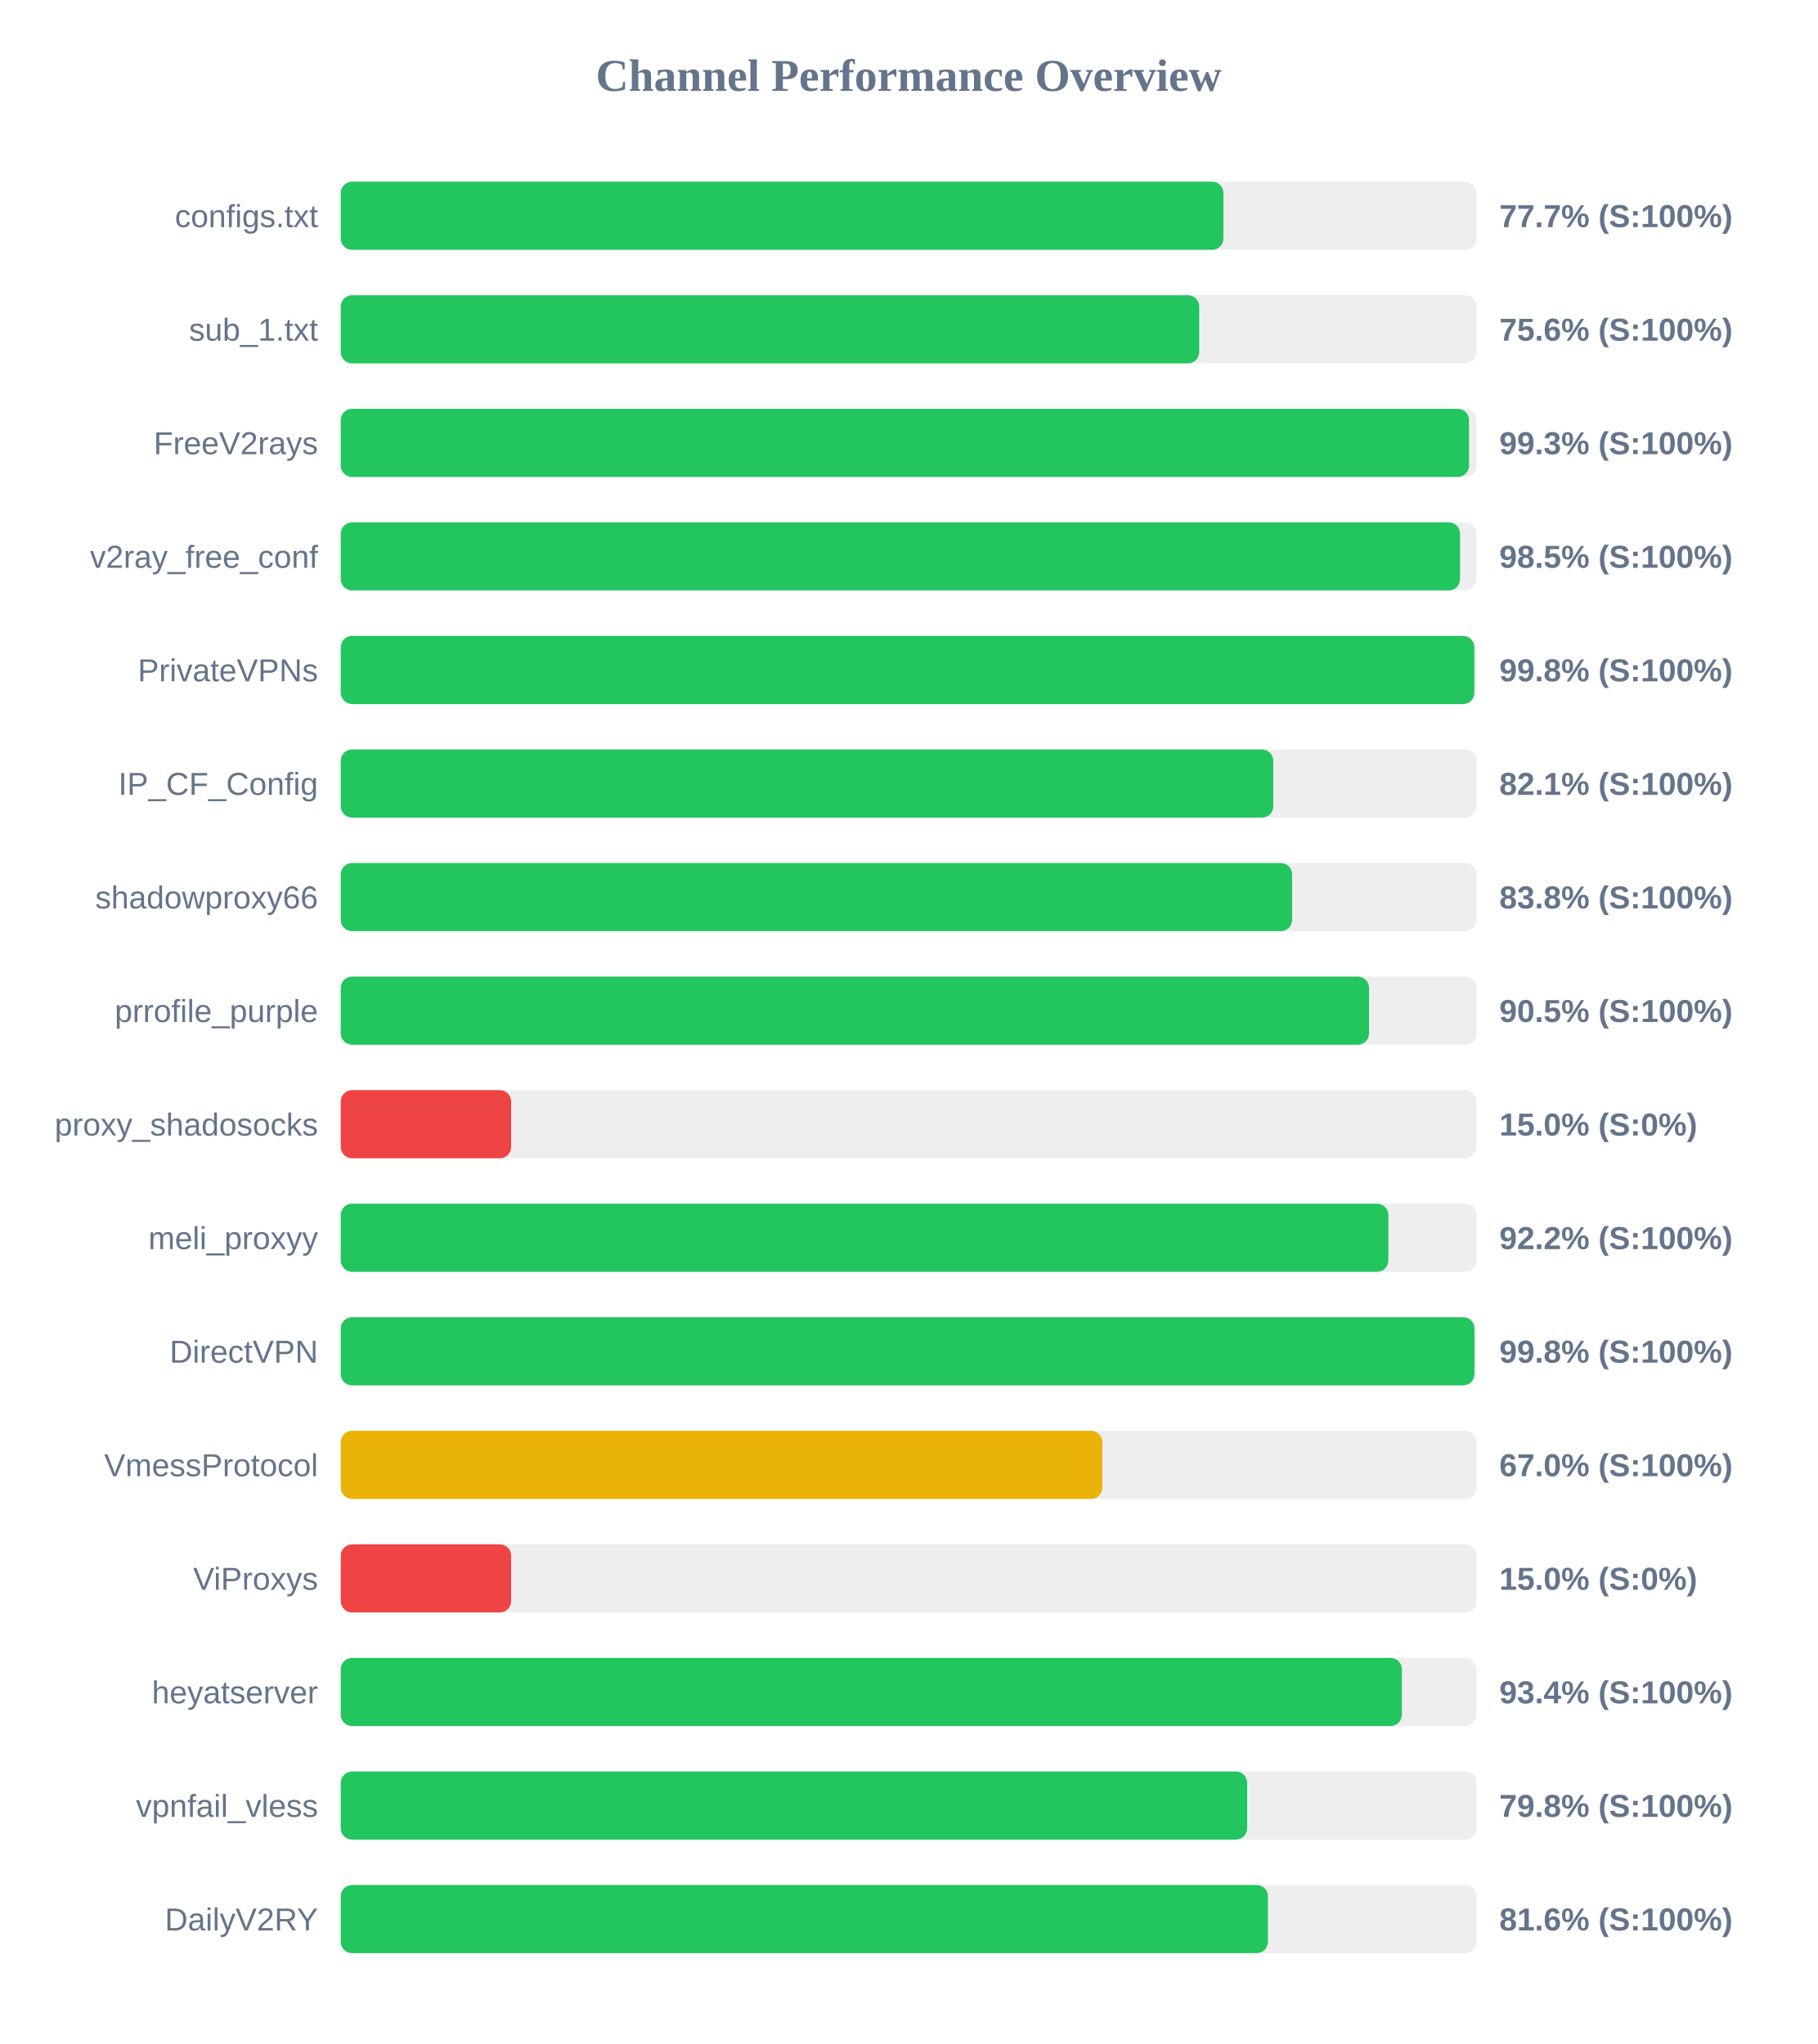
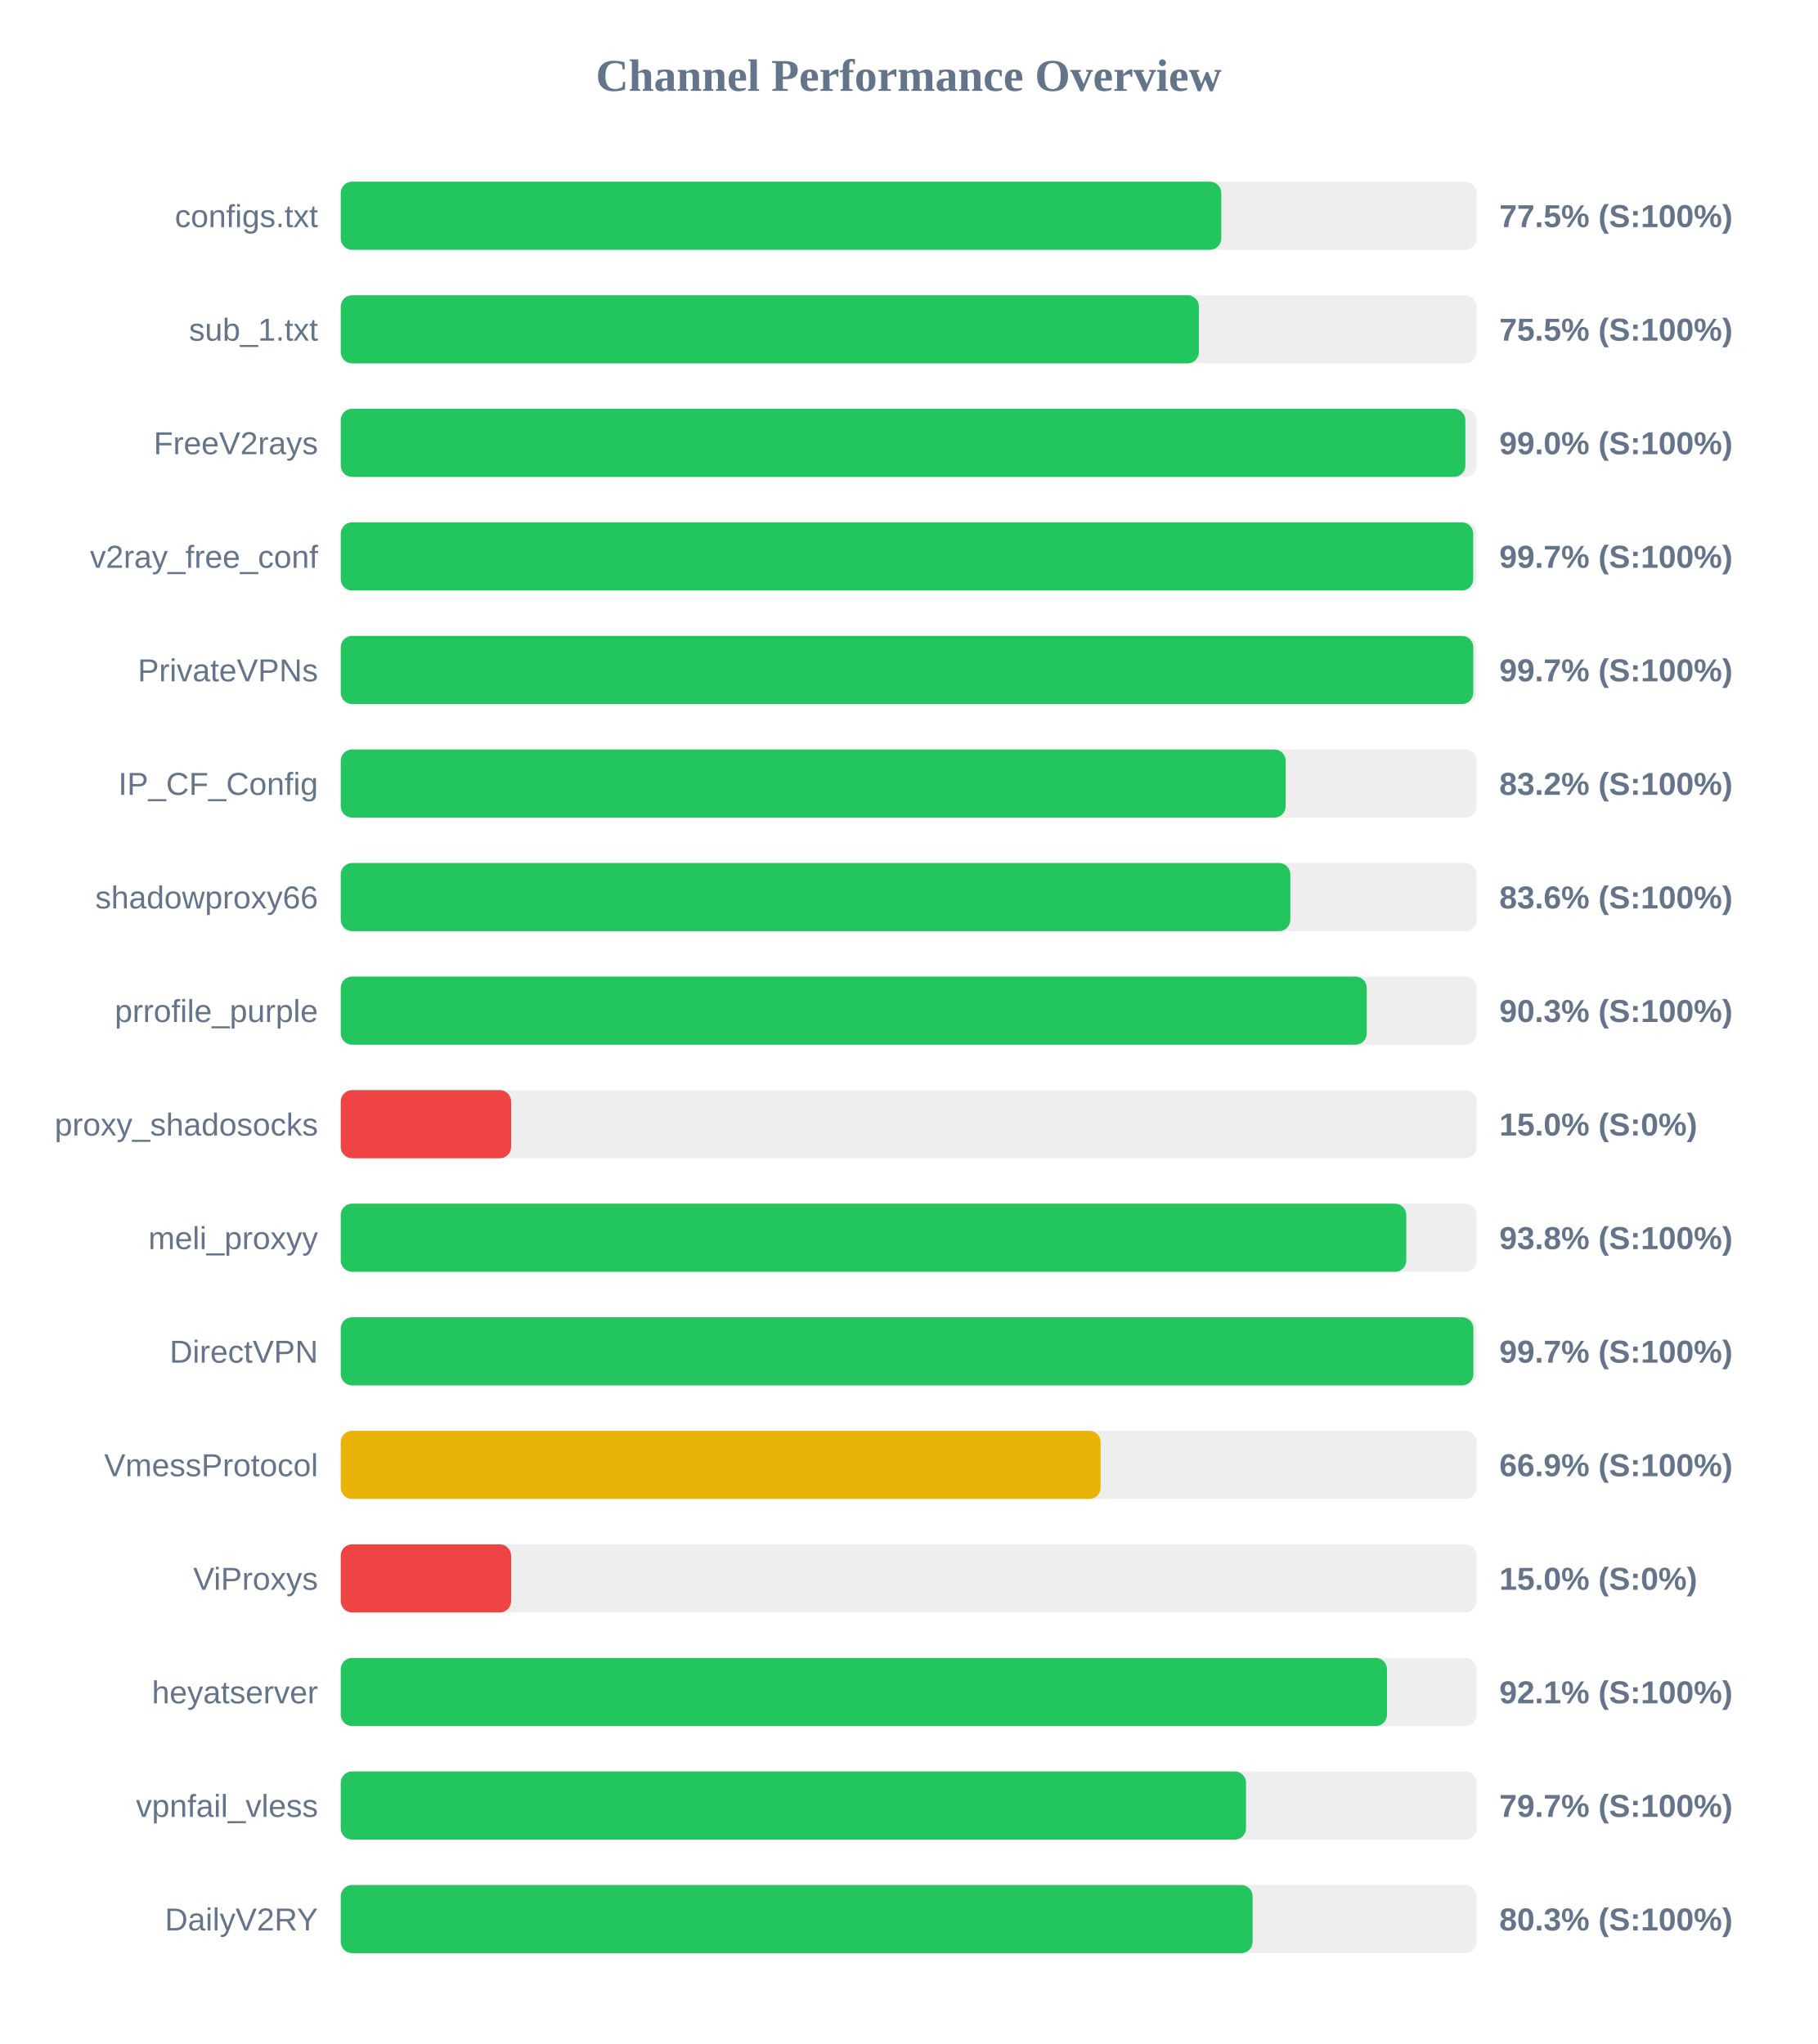
<svg xmlns="http://www.w3.org/2000/svg" width="800" height="900" version="1.1">
  <style>
        .row { font: 14px Arial; fill: #64748b; }
        .score { font: bold 14px Arial; fill: #64748b; }
    </style>
  <text x="400" y="40" text-anchor="middle" font-size="20px" font-weight="bold" fill="#64748b">Channel Performance Overview</text>
  <rect x="150" y="80" width="500" height="30" fill="#eee" rx="5" />
-   <rect x="150" y="80" width="388.55" height="30" fill="#22c55e" rx="5" />
+   <rect x="150" y="80" width="387.6" height="30" fill="#22c55e" rx="5" />
  <text x="140" y="100" text-anchor="end" class="row">configs.txt</text>
-   <text x="660" y="100" text-anchor="start" class="score">77.7% (S:100%)</text>
+   <text x="660" y="100" text-anchor="start" class="score">77.5% (S:100%)</text>
  <rect x="150" y="130" width="500" height="30" fill="#eee" rx="5" />
-   <rect x="150" y="130" width="377.9" height="30" fill="#22c55e" rx="5" />
+   <rect x="150" y="130" width="377.75" height="30" fill="#22c55e" rx="5" />
  <text x="140" y="150" text-anchor="end" class="row">sub_1.txt</text>
-   <text x="660" y="150" text-anchor="start" class="score">75.6% (S:100%)</text>
+   <text x="660" y="150" text-anchor="start" class="score">75.5% (S:100%)</text>
  <rect x="150" y="180" width="500" height="30" fill="#eee" rx="5" />
-   <rect x="150" y="180" width="496.65" height="30" fill="#22c55e" rx="5" />
+   <rect x="150" y="180" width="495.05" height="30" fill="#22c55e" rx="5" />
  <text x="140" y="200" text-anchor="end" class="row">FreeV2rays</text>
-   <text x="660" y="200" text-anchor="start" class="score">99.3% (S:100%)</text>
+   <text x="660" y="200" text-anchor="start" class="score">99.0% (S:100%)</text>
  <rect x="150" y="230" width="500" height="30" fill="#eee" rx="5" />
-   <rect x="150" y="230" width="492.7" height="30" fill="#22c55e" rx="5" />
+   <rect x="150" y="230" width="498.5" height="30" fill="#22c55e" rx="5" />
  <text x="140" y="250" text-anchor="end" class="row">v2ray_free_conf</text>
-   <text x="660" y="250" text-anchor="start" class="score">98.5% (S:100%)</text>
+   <text x="660" y="250" text-anchor="start" class="score">99.7% (S:100%)</text>
  <rect x="150" y="280" width="500" height="30" fill="#eee" rx="5" />
-   <rect x="150" y="280" width="499.0" height="30" fill="#22c55e" rx="5" />
+   <rect x="150" y="280" width="498.55" height="30" fill="#22c55e" rx="5" />
  <text x="140" y="300" text-anchor="end" class="row">PrivateVPNs</text>
-   <text x="660" y="300" text-anchor="start" class="score">99.8% (S:100%)</text>
+   <text x="660" y="300" text-anchor="start" class="score">99.7% (S:100%)</text>
  <rect x="150" y="330" width="500" height="30" fill="#eee" rx="5" />
-   <rect x="150" y="330" width="410.5" height="30" fill="#22c55e" rx="5" />
+   <rect x="150" y="330" width="415.95" height="30" fill="#22c55e" rx="5" />
  <text x="140" y="350" text-anchor="end" class="row">IP_CF_Config</text>
-   <text x="660" y="350" text-anchor="start" class="score">82.1% (S:100%)</text>
+   <text x="660" y="350" text-anchor="start" class="score">83.2% (S:100%)</text>
  <rect x="150" y="380" width="500" height="30" fill="#eee" rx="5" />
-   <rect x="150" y="380" width="418.8" height="30" fill="#22c55e" rx="5" />
+   <rect x="150" y="380" width="418.0" height="30" fill="#22c55e" rx="5" />
  <text x="140" y="400" text-anchor="end" class="row">shadowproxy66</text>
-   <text x="660" y="400" text-anchor="start" class="score">83.8% (S:100%)</text>
+   <text x="660" y="400" text-anchor="start" class="score">83.6% (S:100%)</text>
  <rect x="150" y="430" width="500" height="30" fill="#eee" rx="5" />
-   <rect x="150" y="430" width="452.65" height="30" fill="#22c55e" rx="5" />
+   <rect x="150" y="430" width="451.65" height="30" fill="#22c55e" rx="5" />
  <text x="140" y="450" text-anchor="end" class="row">prrofile_purple</text>
-   <text x="660" y="450" text-anchor="start" class="score">90.5% (S:100%)</text>
+   <text x="660" y="450" text-anchor="start" class="score">90.3% (S:100%)</text>
  <rect x="150" y="480" width="500" height="30" fill="#eee" rx="5" />
  <rect x="150" y="480" width="75.0" height="30" fill="#ef4444" rx="5" />
  <text x="140" y="500" text-anchor="end" class="row">proxy_shadosocks</text>
  <text x="660" y="500" text-anchor="start" class="score">15.0% (S:0%)</text>
  <rect x="150" y="530" width="500" height="30" fill="#eee" rx="5" />
-   <rect x="150" y="530" width="461.15" height="30" fill="#22c55e" rx="5" />
+   <rect x="150" y="530" width="469.05" height="30" fill="#22c55e" rx="5" />
  <text x="140" y="550" text-anchor="end" class="row">meli_proxyy</text>
-   <text x="660" y="550" text-anchor="start" class="score">92.2% (S:100%)</text>
+   <text x="660" y="550" text-anchor="start" class="score">93.8% (S:100%)</text>
  <rect x="150" y="580" width="500" height="30" fill="#eee" rx="5" />
-   <rect x="150" y="580" width="499.05" height="30" fill="#22c55e" rx="5" />
+   <rect x="150" y="580" width="498.6" height="30" fill="#22c55e" rx="5" />
  <text x="140" y="600" text-anchor="end" class="row">DirectVPN</text>
-   <text x="660" y="600" text-anchor="start" class="score">99.8% (S:100%)</text>
+   <text x="660" y="600" text-anchor="start" class="score">99.7% (S:100%)</text>
  <rect x="150" y="630" width="500" height="30" fill="#eee" rx="5" />
-   <rect x="150" y="630" width="335.25" height="30" fill="#eab308" rx="5" />
+   <rect x="150" y="630" width="334.5" height="30" fill="#eab308" rx="5" />
  <text x="140" y="650" text-anchor="end" class="row">VmessProtocol</text>
-   <text x="660" y="650" text-anchor="start" class="score">67.0% (S:100%)</text>
+   <text x="660" y="650" text-anchor="start" class="score">66.9% (S:100%)</text>
  <rect x="150" y="680" width="500" height="30" fill="#eee" rx="5" />
  <rect x="150" y="680" width="75.0" height="30" fill="#ef4444" rx="5" />
  <text x="140" y="700" text-anchor="end" class="row">ViProxys</text>
  <text x="660" y="700" text-anchor="start" class="score">15.0% (S:0%)</text>
  <rect x="150" y="730" width="500" height="30" fill="#eee" rx="5" />
-   <rect x="150" y="730" width="467.1" height="30" fill="#22c55e" rx="5" />
+   <rect x="150" y="730" width="460.55" height="30" fill="#22c55e" rx="5" />
  <text x="140" y="750" text-anchor="end" class="row">heyatserver</text>
-   <text x="660" y="750" text-anchor="start" class="score">93.4% (S:100%)</text>
+   <text x="660" y="750" text-anchor="start" class="score">92.1% (S:100%)</text>
  <rect x="150" y="780" width="500" height="30" fill="#eee" rx="5" />
-   <rect x="150" y="780" width="399.0" height="30" fill="#22c55e" rx="5" />
+   <rect x="150" y="780" width="398.5" height="30" fill="#22c55e" rx="5" />
  <text x="140" y="800" text-anchor="end" class="row">vpnfail_vless</text>
-   <text x="660" y="800" text-anchor="start" class="score">79.8% (S:100%)</text>
+   <text x="660" y="800" text-anchor="start" class="score">79.7% (S:100%)</text>
  <rect x="150" y="830" width="500" height="30" fill="#eee" rx="5" />
-   <rect x="150" y="830" width="408.15" height="30" fill="#22c55e" rx="5" />
+   <rect x="150" y="830" width="401.4" height="30" fill="#22c55e" rx="5" />
  <text x="140" y="850" text-anchor="end" class="row">DailyV2RY</text>
-   <text x="660" y="850" text-anchor="start" class="score">81.6% (S:100%)</text>
+   <text x="660" y="850" text-anchor="start" class="score">80.3% (S:100%)</text>
</svg>
